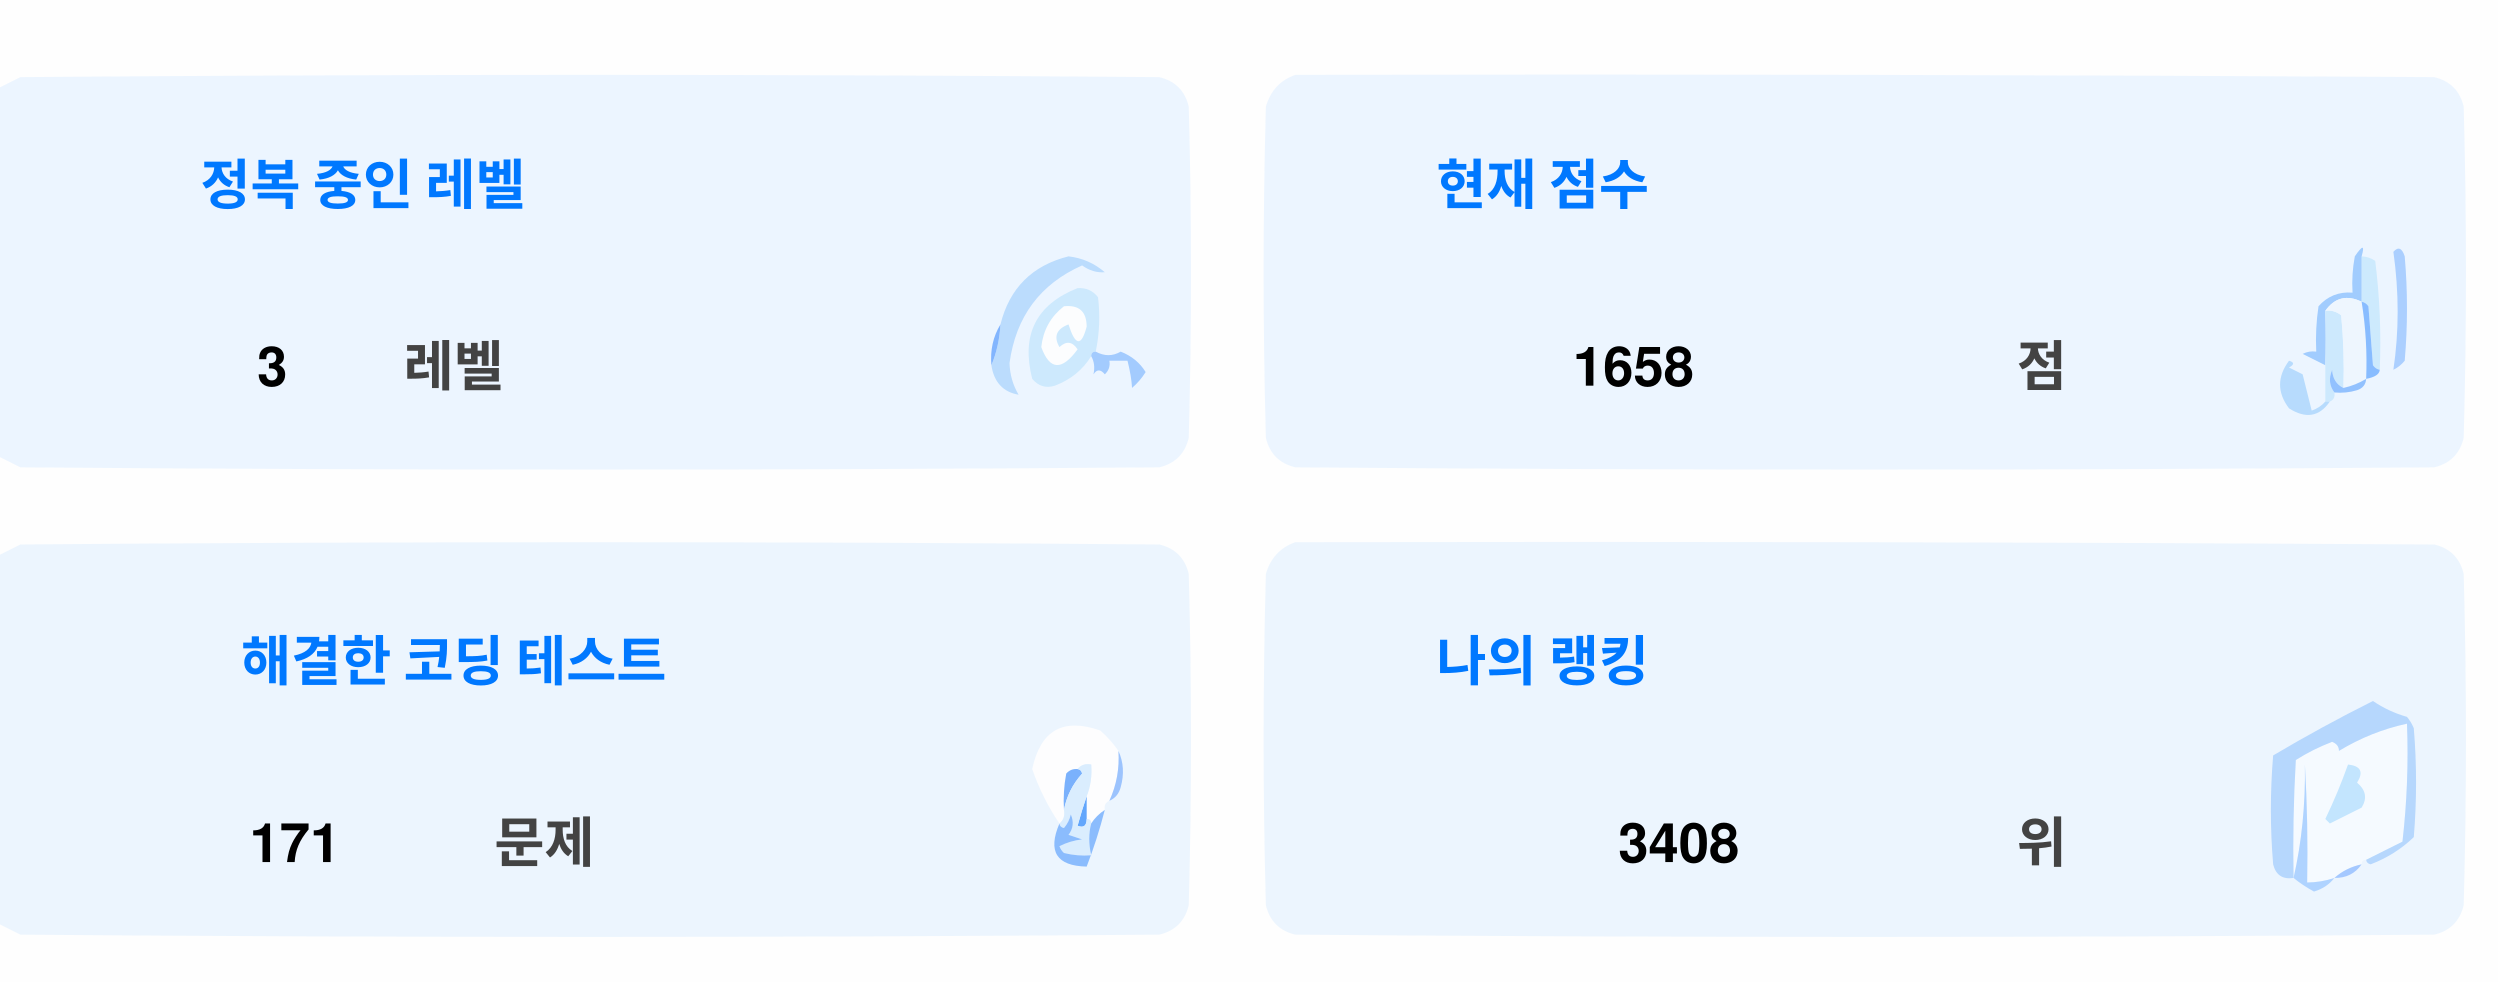
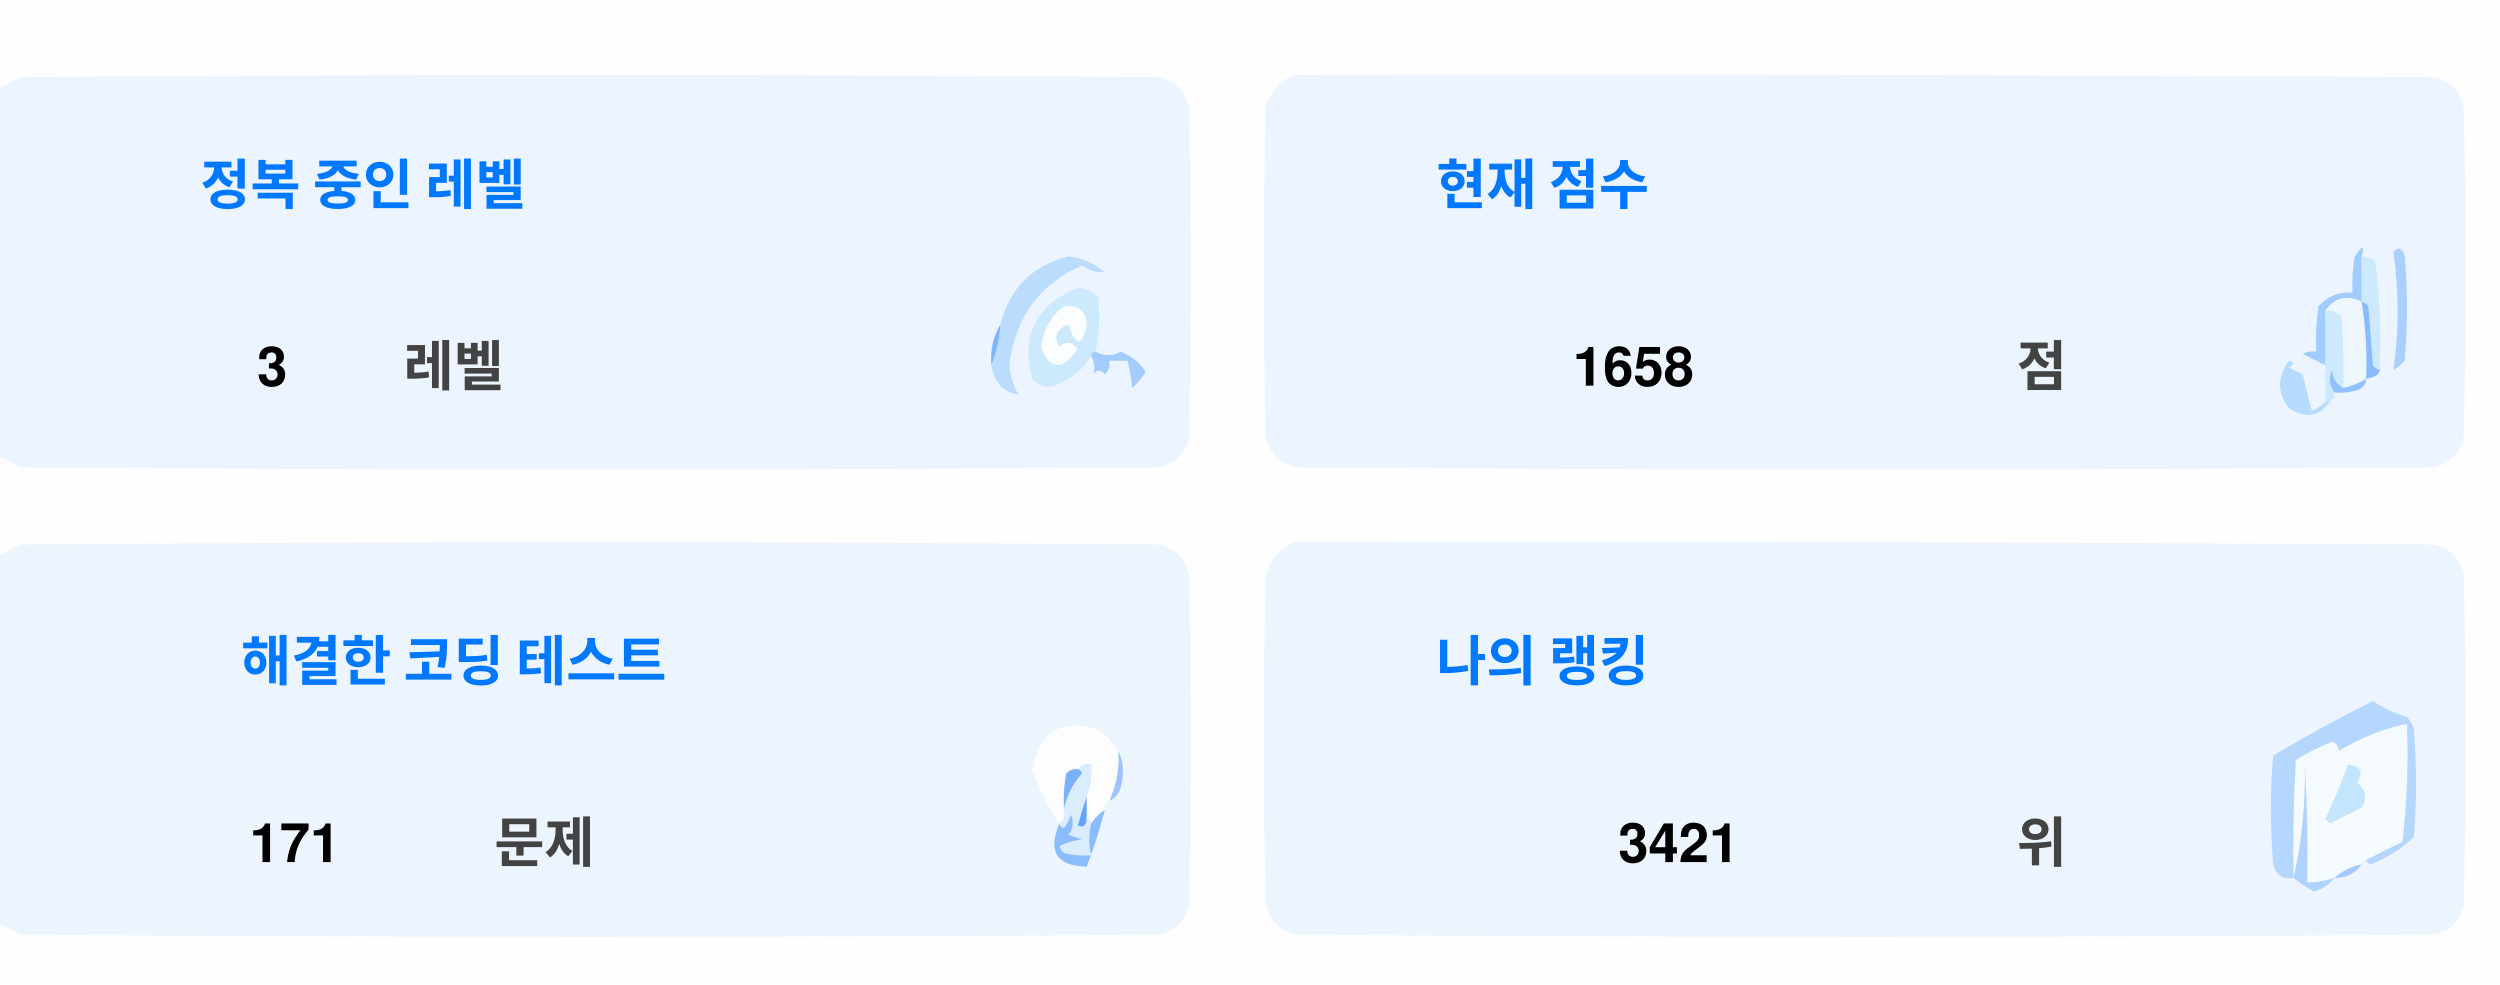
<svg xmlns="http://www.w3.org/2000/svg" version="1.1" width="551px" height="217px" style="shape-rendering:geometricPrecision; text-rendering:geometricPrecision; image-rendering:optimizeQuality; fill-rule:evenodd; clip-rule:evenodd">
  <style>.title {fill: #434343;font-size: 1rem;line-height: 1.5rem;font-weight: bold;font-family: -apple-system, BlinkMacSystemFont, Segoe UI, Helvetica, Arial, sans-serif, Apple Color Emoji, Segoe UI Emoji;}.desc {fill: #434343;font-size: 2.5rem;font-weight: bold;line-height: 1.5rem;font-family: -apple-system, BlinkMacSystemFont, Segoe UI, Helvetica, Arial, sans-serif, Apple Color Emoji, Segoe UI Emoji;}.desc-2 {fill: #434343;font-size: 1rem;font-weight: bold;line-height: 1.5rem;font-family: -apple-system, BlinkMacSystemFont, Segoe UI, Helvetica, Arial, sans-serif, Apple Color Emoji, Segoe UI Emoji;}.text, .desc {animation: twinkling 4s ease-in-out infinite;}@keyframes twinkling {40% { opacity: 1; }50% { opacity: 0.5; }60% { opacity: 1; }70% { opacity: 0.5; }80% { opacity: 1; }}</style>
  <g>
    <path style="opacity:1" fill="#fefefe" d="M -0.5,-0.5 C 183.167,-0.5 366.833,-0.5 550.5,-0.5C 550.5,71.833 550.5,144.167 550.5,216.5C 366.833,216.5 183.167,216.5 -0.5,216.5C -0.5,212.167 -0.5,207.833 -0.5,203.5C 1.14,204.32 2.807,205.153 4.5,206C 88.167,206.667 171.833,206.667 255.5,206C 259,205.167 261.167,203 262,199.5C 262.667,175.167 262.667,150.833 262,126.5C 261.167,123 259,120.833 255.5,120C 171.833,119.333 88.167,119.333 4.5,120C 2.807,120.847 1.14,121.68 -0.5,122.5C -0.5,115.167 -0.5,107.833 -0.5,100.5C 1.14,101.32 2.807,102.153 4.5,103C 88.167,103.667 171.833,103.667 255.5,103C 259,102.167 261.167,100 262,96.5C 262.667,72.167 262.667,47.833 262,23.5C 261.167,20 259,17.833 255.5,17C 171.833,16.333 88.167,16.333 4.5,17C 2.807,17.847 1.14,18.68 -0.5,19.5C -0.5,12.833 -0.5,6.167 -0.5,-0.5 Z" />
  </g>
  <g>
    <path style="opacity:1" fill="#ecf5ff" d="M -0.5,100.5 C -0.5,73.5 -0.5,46.5 -0.5,19.5C 1.14,18.68 2.807,17.847 4.5,17C 88.167,16.333 171.833,16.333 255.5,17C 259,17.833 261.167,20 262,23.5C 262.667,47.833 262.667,72.167 262,96.5C 261.167,100 259,102.167 255.5,103C 171.833,103.667 88.167,103.667 4.5,103C 2.807,102.153 1.14,101.32 -0.5,100.5 Z" />
  </g>
  <g>
    <path style="opacity:1" fill="#ecf5ff" d="M 285.5,16.5 C 369.167,16.333 452.834,16.5 536.5,17C 540,17.833 542.167,20 543,23.5C 543.667,47.833 543.667,72.167 543,96.5C 542.167,100 540,102.167 536.5,103C 452.833,103.667 369.167,103.667 285.5,103C 282,102.167 279.833,100 279,96.5C 278.333,72.167 278.333,47.833 279,23.5C 280.018,19.985 282.185,17.652 285.5,16.5 Z" />
  </g>
  <g>
    <path style="opacity:1" fill="#cdeafd" d="M 520.5,56.5 C 521.583,56.539 522.583,56.873 523.5,57.5C 524.498,65.472 524.831,73.472 524.5,81.5C 523.883,81.389 523.383,81.056 523,80.5C 522.667,76.167 522.333,71.833 522,67.5C 521.617,66.944 521.117,66.611 520.5,66.5C 520.5,63.167 520.5,59.833 520.5,56.5 Z" />
  </g>
  <g>
    <path style="opacity:1" fill="#abcfff" d="M 527.5,55.5 C 528.566,54.308 529.399,54.641 530,56.5C 530.667,64.167 530.667,71.833 530,79.5C 529.311,80.357 528.478,81.023 527.5,81.5C 528.758,73.08 528.758,64.414 527.5,55.5 Z" />
  </g>
  <g>
    <path style="opacity:1" fill="#bbdcfd" d="M 218.5,80.5 C 219.657,77.727 220.324,74.727 220.5,71.5C 222.49,63.51 227.49,58.51 235.5,56.5C 238.528,56.847 241.194,58.014 243.5,60C 241.744,60.141 240.078,59.641 238.5,58.5C 229.247,62.607 223.914,69.773 222.5,80C 222.565,82.526 223.232,84.859 224.5,87C 221.07,86.397 219.07,84.231 218.5,80.5 Z" />
  </g>
  <g>
    <path style="opacity:1" fill="#cde9fd" d="M 241.5,77.5 C 240.833,77.5 240.5,77.833 240.5,78.5C 238.628,81.529 235.961,83.695 232.5,85C 230.536,85.624 228.869,85.124 227.5,83.5C 225.021,73.791 228.354,67.124 237.5,63.5C 239.374,63.39 240.874,64.056 242,65.5C 242.497,69.524 242.331,73.524 241.5,77.5 Z" />
  </g>
  <g>
    <path style="opacity:1" fill="#fcfdfe" d="M 234.5,67.5 C 237.826,67.162 239.493,68.662 239.5,72C 238.334,76.434 237,76.267 235.5,71.5C 232.832,72.515 232.166,74.182 233.5,76.5C 235.017,75.089 236.351,75.256 237.5,77C 234.006,81.771 231.34,81.605 229.5,76.5C 229.904,72.771 231.571,69.771 234.5,67.5 Z" />
  </g>
  <g>
    <path style="opacity:1" fill="#a1ccfe" d="M 520.5,56.5 C 520.5,59.833 520.5,63.167 520.5,66.5C 517.238,64.922 514.572,65.589 512.5,68.5C 512.617,72.81 512.617,76.81 512.5,80.5C 510.86,79.68 509.193,78.847 507.5,78C 508.448,77.517 509.448,77.35 510.5,77.5C 510.335,74.15 510.502,70.817 511,67.5C 512.995,65.253 515.495,64.253 518.5,64.5C 518.336,61.813 518.503,59.146 519,56.5C 520.731,53.969 521.231,53.969 520.5,56.5 Z" />
  </g>
  <g>
    <path style="opacity:1" fill="#cde9fd" d="M 512.5,68.5 C 513.822,68.33 514.989,68.663 516,69.5C 516.499,74.823 516.666,80.156 516.5,85.5C 514.955,84.77 514.122,83.437 514,81.5C 513.22,83.387 513.387,85.054 514.5,86.5C 514.672,87.492 514.338,88.158 513.5,88.5C 513.167,88.5 512.833,88.5 512.5,88.5C 512.5,85.833 512.5,83.167 512.5,80.5C 512.617,76.81 512.617,72.81 512.5,68.5 Z" />
  </g>
  <g>
    <path style="opacity:1" fill="#eef6fe" d="M 520.5,66.5 C 521.407,72.106 521.74,77.773 521.5,83.5C 519.95,84.441 518.284,85.108 516.5,85.5C 516.666,80.156 516.499,74.823 516,69.5C 514.989,68.663 513.822,68.33 512.5,68.5C 514.572,65.589 517.238,64.922 520.5,66.5 Z" />
  </g>
  <g>
    <path style="opacity:1" fill="#88bcff" d="M 520.5,66.5 C 521.117,66.611 521.617,66.944 522,67.5C 522.333,71.833 522.667,76.167 523,80.5C 523.383,81.056 523.883,81.389 524.5,81.5C 524.445,82.469 523.445,83.136 521.5,83.5C 521.74,77.773 521.407,72.106 520.5,66.5 Z" />
  </g>
  <g>
    <path style="opacity:1" fill="#82b5fe" d="M 220.5,71.5 C 220.324,74.727 219.657,77.727 218.5,80.5C 218.215,77.171 218.882,74.171 220.5,71.5 Z" />
  </g>
  <g>
    <path style="opacity:1" fill="#a3cbfe" d="M 240.5,78.5 C 240.5,77.833 240.833,77.5 241.5,77.5C 243.391,78.536 245.224,78.536 247,77.5C 249.391,78.429 251.225,79.929 252.5,82C 251.681,83.319 250.681,84.486 249.5,85.5C 249.409,83.777 249.075,81.777 248.5,79.5C 247.167,79.5 245.833,79.5 244.5,79.5C 244.719,80.675 244.386,81.675 243.5,82.5C 242.575,81.359 241.741,81.359 241,82.5C 241.331,80.981 241.164,79.648 240.5,78.5 Z" />
  </g>
  <g>
    <path style="opacity:1" fill="#b7dbfd" d="M 512.5,88.5 C 512.833,88.5 513.167,88.5 513.5,88.5C 511.199,91.857 508.199,92.357 504.5,90C 501.872,86.535 501.872,83.035 504.5,79.5C 505.696,79.846 505.696,80.346 504.5,81C 505.5,81.5 506.5,82 507.5,82.5C 508.167,85.167 508.833,87.833 509.5,90.5C 510.739,90.058 511.739,89.391 512.5,88.5 Z" />
  </g>
  <g>
    <path style="opacity:1" fill="#92c1fe" d="M 516.5,85.5 C 518.284,85.108 519.95,84.441 521.5,83.5C 521.423,84.75 520.756,85.583 519.5,86C 517.866,86.493 516.199,86.66 514.5,86.5C 513.387,85.054 513.22,83.387 514,81.5C 514.122,83.437 514.955,84.77 516.5,85.5 Z" />
  </g>
  <g>
    <path style="opacity:1" fill="#ecf5fe" d="M -0.5,203.5 C -0.5,176.5 -0.5,149.5 -0.5,122.5C 1.14,121.68 2.807,120.847 4.5,120C 88.167,119.333 171.833,119.333 255.5,120C 259,120.833 261.167,123 262,126.5C 262.667,150.833 262.667,175.167 262,199.5C 261.167,203 259,205.167 255.5,206C 171.833,206.667 88.167,206.667 4.5,206C 2.807,205.153 1.14,204.32 -0.5,203.5 Z" />
  </g>
  <g>
    <path style="opacity:1" fill="#ecf5fe" d="M 285.5,119.5 C 369.167,119.333 452.834,119.5 536.5,120C 540,120.833 542.167,123 543,126.5C 543.667,150.833 543.667,175.167 543,199.5C 542.167,203 540,205.167 536.5,206C 452.833,206.667 369.167,206.667 285.5,206C 282,205.167 279.833,203 279,199.5C 278.333,175.167 278.333,150.833 279,126.5C 280.018,122.985 282.185,120.652 285.5,119.5 Z" />
  </g>
  <g>
    <path style="opacity:1" fill="#fdfdfe" d="M 246.5,165.5 C 246.758,169.367 246.092,173.034 244.5,176.5C 243.662,176.842 243.328,177.508 243.5,178.5C 242.272,179.306 241.272,180.306 240.5,181.5C 240.5,180.833 240.167,180.5 239.5,180.5C 239.5,178.833 239.5,177.167 239.5,175.5C 240.369,173.283 240.702,170.95 240.5,168.5C 239.209,168.263 238.209,168.596 237.5,169.5C 236.504,169.414 235.671,169.748 235,170.5C 234.503,173.146 234.336,175.813 234.5,178.5C 234.737,179.791 234.404,180.791 233.5,181.5C 230.986,177.806 228.986,173.806 227.5,169.5C 229.309,160.957 234.309,158.124 242.5,161C 244.07,162.397 245.404,163.897 246.5,165.5 Z" />
  </g>
  <g>
    <path style="opacity:1" fill="#f5faff" d="M 521.5,189.5 C 520.833,189.5 520.5,189.833 520.5,190.5C 518.181,190.992 516.181,191.992 514.5,193.5C 512.565,194.15 510.565,194.483 508.5,194.5C 508.666,185.827 508.5,177.16 508,168.5C 508.141,177.227 507.308,185.56 505.5,193.5C 505.334,184.827 505.5,176.16 506,167.5C 508.527,165.903 511.194,164.57 514,163.5C 515.011,163.892 515.511,164.559 515.5,165.5C 520.21,162.641 525.21,160.641 530.5,159.5C 530.831,168.192 530.498,176.859 529.5,185.5C 526.807,186.847 524.14,188.18 521.5,189.5 Z" />
  </g>
  <g>
    <path style="opacity:1" fill="#b6d7fd" d="M 521.5,189.5 C 524.14,188.18 526.807,186.847 529.5,185.5C 530.498,176.859 530.831,168.192 530.5,159.5C 525.21,160.641 520.21,162.641 515.5,165.5C 515.511,164.559 515.011,163.892 514,163.5C 511.194,164.57 508.527,165.903 506,167.5C 505.5,176.16 505.334,184.827 505.5,193.5C 503.089,193.863 501.589,192.863 501,190.5C 500.333,182.5 500.333,174.5 501,166.5C 508.173,162.246 515.507,158.246 523,154.5C 525.304,156.068 527.804,157.235 530.5,158C 531.126,158.75 531.626,159.584 532,160.5C 532.667,168.5 532.667,176.5 532,184.5C 529.292,187.111 526.125,189.111 522.5,190.5C 521.893,190.376 521.56,190.043 521.5,189.5 Z" />
  </g>
  <g>
    <path style="opacity:1" fill="#c3e5fe" d="M 517.5,168.5 C 520.317,168.801 520.984,170.134 519.5,172.5C 521.439,174.122 521.772,175.956 520.5,178C 518.167,179.167 515.833,180.333 513.5,181.5C 513.167,181.167 512.833,180.833 512.5,180.5C 514.414,176.515 516.081,172.515 517.5,168.5 Z" />
  </g>
  <g>
    <path style="opacity:1" fill="#7ab1fc" d="M 237.5,169.5 C 238.043,169.56 238.376,169.893 238.5,170.5C 236.395,172.836 235.062,175.503 234.5,178.5C 234.336,175.813 234.503,173.146 235,170.5C 235.671,169.748 236.504,169.414 237.5,169.5 Z" />
  </g>
  <g>
    <path style="opacity:1" fill="#afd3ff" d="M 514.5,193.5 C 513.378,194.947 511.878,195.947 510,196.5C 508.348,195.601 506.848,194.601 505.5,193.5C 507.308,185.56 508.141,177.227 508,168.5C 508.5,177.16 508.666,185.827 508.5,194.5C 510.565,194.483 512.565,194.15 514.5,193.5 Z" />
  </g>
  <g>
    <path style="opacity:1" fill="#9cc3fd" d="M 246.5,165.5 C 247.634,167.966 247.801,170.633 247,173.5C 246.623,174.942 245.79,175.942 244.5,176.5C 246.092,173.034 246.758,169.367 246.5,165.5 Z" />
  </g>
  <g>
    <path style="opacity:1" fill="#62a6fc" d="M 239.5,175.5 C 239.5,177.167 239.5,178.833 239.5,180.5C 239.483,182.028 238.816,182.528 237.5,182C 238.117,179.723 238.784,177.556 239.5,175.5 Z" />
  </g>
  <g>
    <path style="opacity:1" fill="#daedfe" d="M 237.5,169.5 C 238.209,168.596 239.209,168.263 240.5,168.5C 240.702,170.95 240.369,173.283 239.5,175.5C 238.784,177.556 238.117,179.723 237.5,182C 238.816,182.528 239.483,182.028 239.5,180.5C 240.167,180.5 240.5,180.833 240.5,181.5C 239.918,183.669 239.918,186.002 240.5,188.5C 238.473,188.662 236.473,188.495 234.5,188C 234.043,187.586 233.709,187.086 233.5,186.5C 235.078,185.702 236.744,185.202 238.5,185C 237.5,184.667 236.5,184.333 235.5,184C 236.554,182.612 236.72,181.112 236,179.5C 235.751,180.624 235.251,181.624 234.5,182.5C 233.893,182.376 233.56,182.043 233.5,181.5C 234.404,180.791 234.737,179.791 234.5,178.5C 235.062,175.503 236.395,172.836 238.5,170.5C 238.376,169.893 238.043,169.56 237.5,169.5 Z" />
  </g>
  <g>
    <path style="opacity:1" fill="#8bbcfd" d="M 243.5,178.5 C 242.395,182.803 241.062,186.969 239.5,191C 232.857,190.847 230.857,187.68 233.5,181.5C 233.56,182.043 233.893,182.376 234.5,182.5C 235.251,181.624 235.751,180.624 236,179.5C 236.72,181.112 236.554,182.612 235.5,184C 236.5,184.333 237.5,184.667 238.5,185C 236.744,185.202 235.078,185.702 233.5,186.5C 233.709,187.086 234.043,187.586 234.5,188C 236.473,188.495 238.473,188.662 240.5,188.5C 239.918,186.002 239.918,183.669 240.5,181.5C 241.272,180.306 242.272,179.306 243.5,178.5 Z" />
  </g>
  <g>
    <path style="opacity:1" fill="#a4c8ff" d="M 520.5,190.5 C 519.089,192.539 517.089,193.539 514.5,193.5C 516.181,191.992 518.181,190.992 520.5,190.5 Z" />
  </g>
  <text text-anchor="middle" x="80" y="45" class="title" style="fill:#0078ff;" stroke="#none" stroke-width="1">정복 중인 레벨</text>
  <text text-anchor="middle" x="60" y="85" class="desc" style="fill:#000000;" stroke="#none" stroke-width="1">3</text>
  <text text-anchor="middle" x="100" y="85" class="desc-2" style="fill:#434343;" stroke="#none" stroke-width="1">레벨</text>
  <text text-anchor="middle" x="340" y="45" class="title" style="fill:#0078ff;" stroke="#none" stroke-width="1">현재 점수</text>
  <text text-anchor="middle" x="360" y="85" class="desc" style="fill:#000000;" stroke="#none" stroke-width="1">1658</text>
  <text text-anchor="middle" x="450" y="85" class="desc-2" style="fill:#434343;" stroke="#none" stroke-width="1">점</text>
  <text text-anchor="middle" x="100" y="150" class="title" style="fill:#0078ff;" stroke="#none" stroke-width="1">해결한 코딩 테스트</text>
  <text text-anchor="middle" x="65" y="190" class="desc" style="fill:#000000;" stroke="#none" stroke-width="1">171</text>
  <text text-anchor="middle" x="120" y="190" class="desc-2" style="fill:#434343;" stroke="#none" stroke-width="1">문제</text>
  <text text-anchor="middle" x="340" y="150" class="title" style="fill:#0078ff;" stroke="#none" stroke-width="1">나의 랭킹</text>
-   <text text-anchor="middle" x="370" y="190" class="desc" style="fill:#000000;" stroke="#none" stroke-width="1">3408</text>
+   <text text-anchor="middle" x="370" y="190" class="desc" style="fill:#000000;" stroke="#none" stroke-width="1">3421</text>
  <text text-anchor="middle" x="450" y="190" class="desc-2" style="fill:#434343;" stroke="#none" stroke-width="1">위</text>
</svg>
